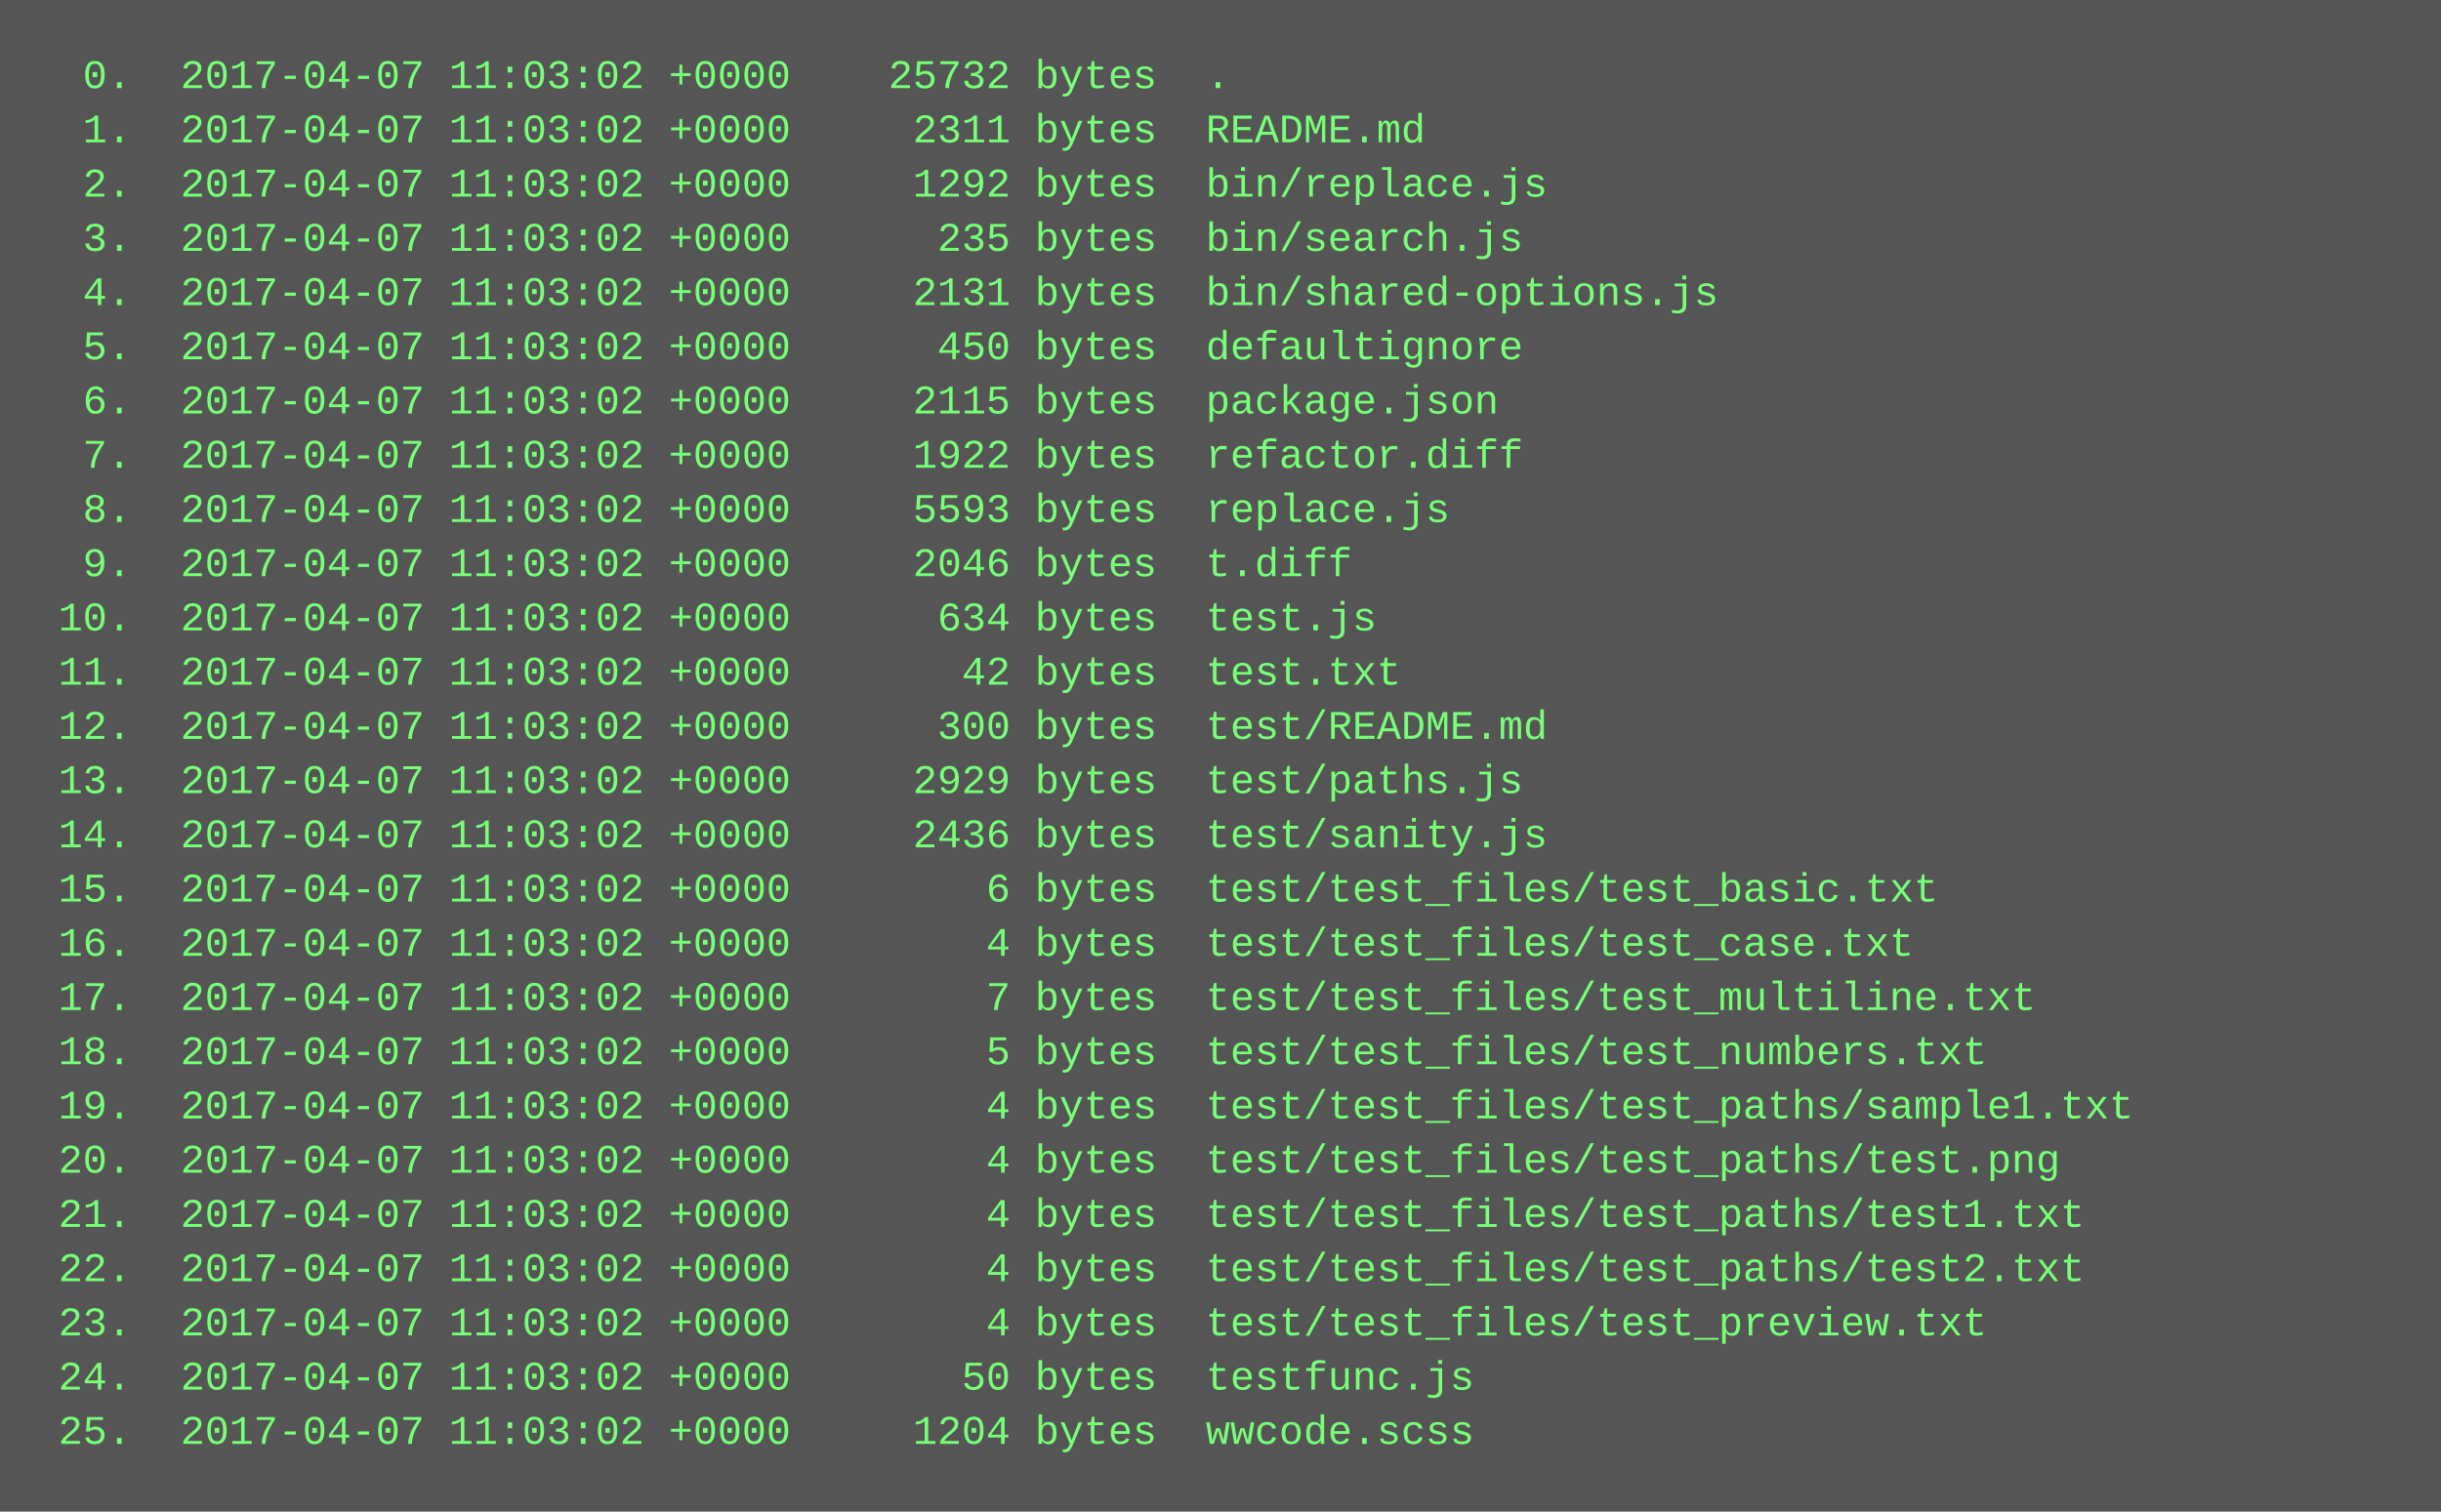
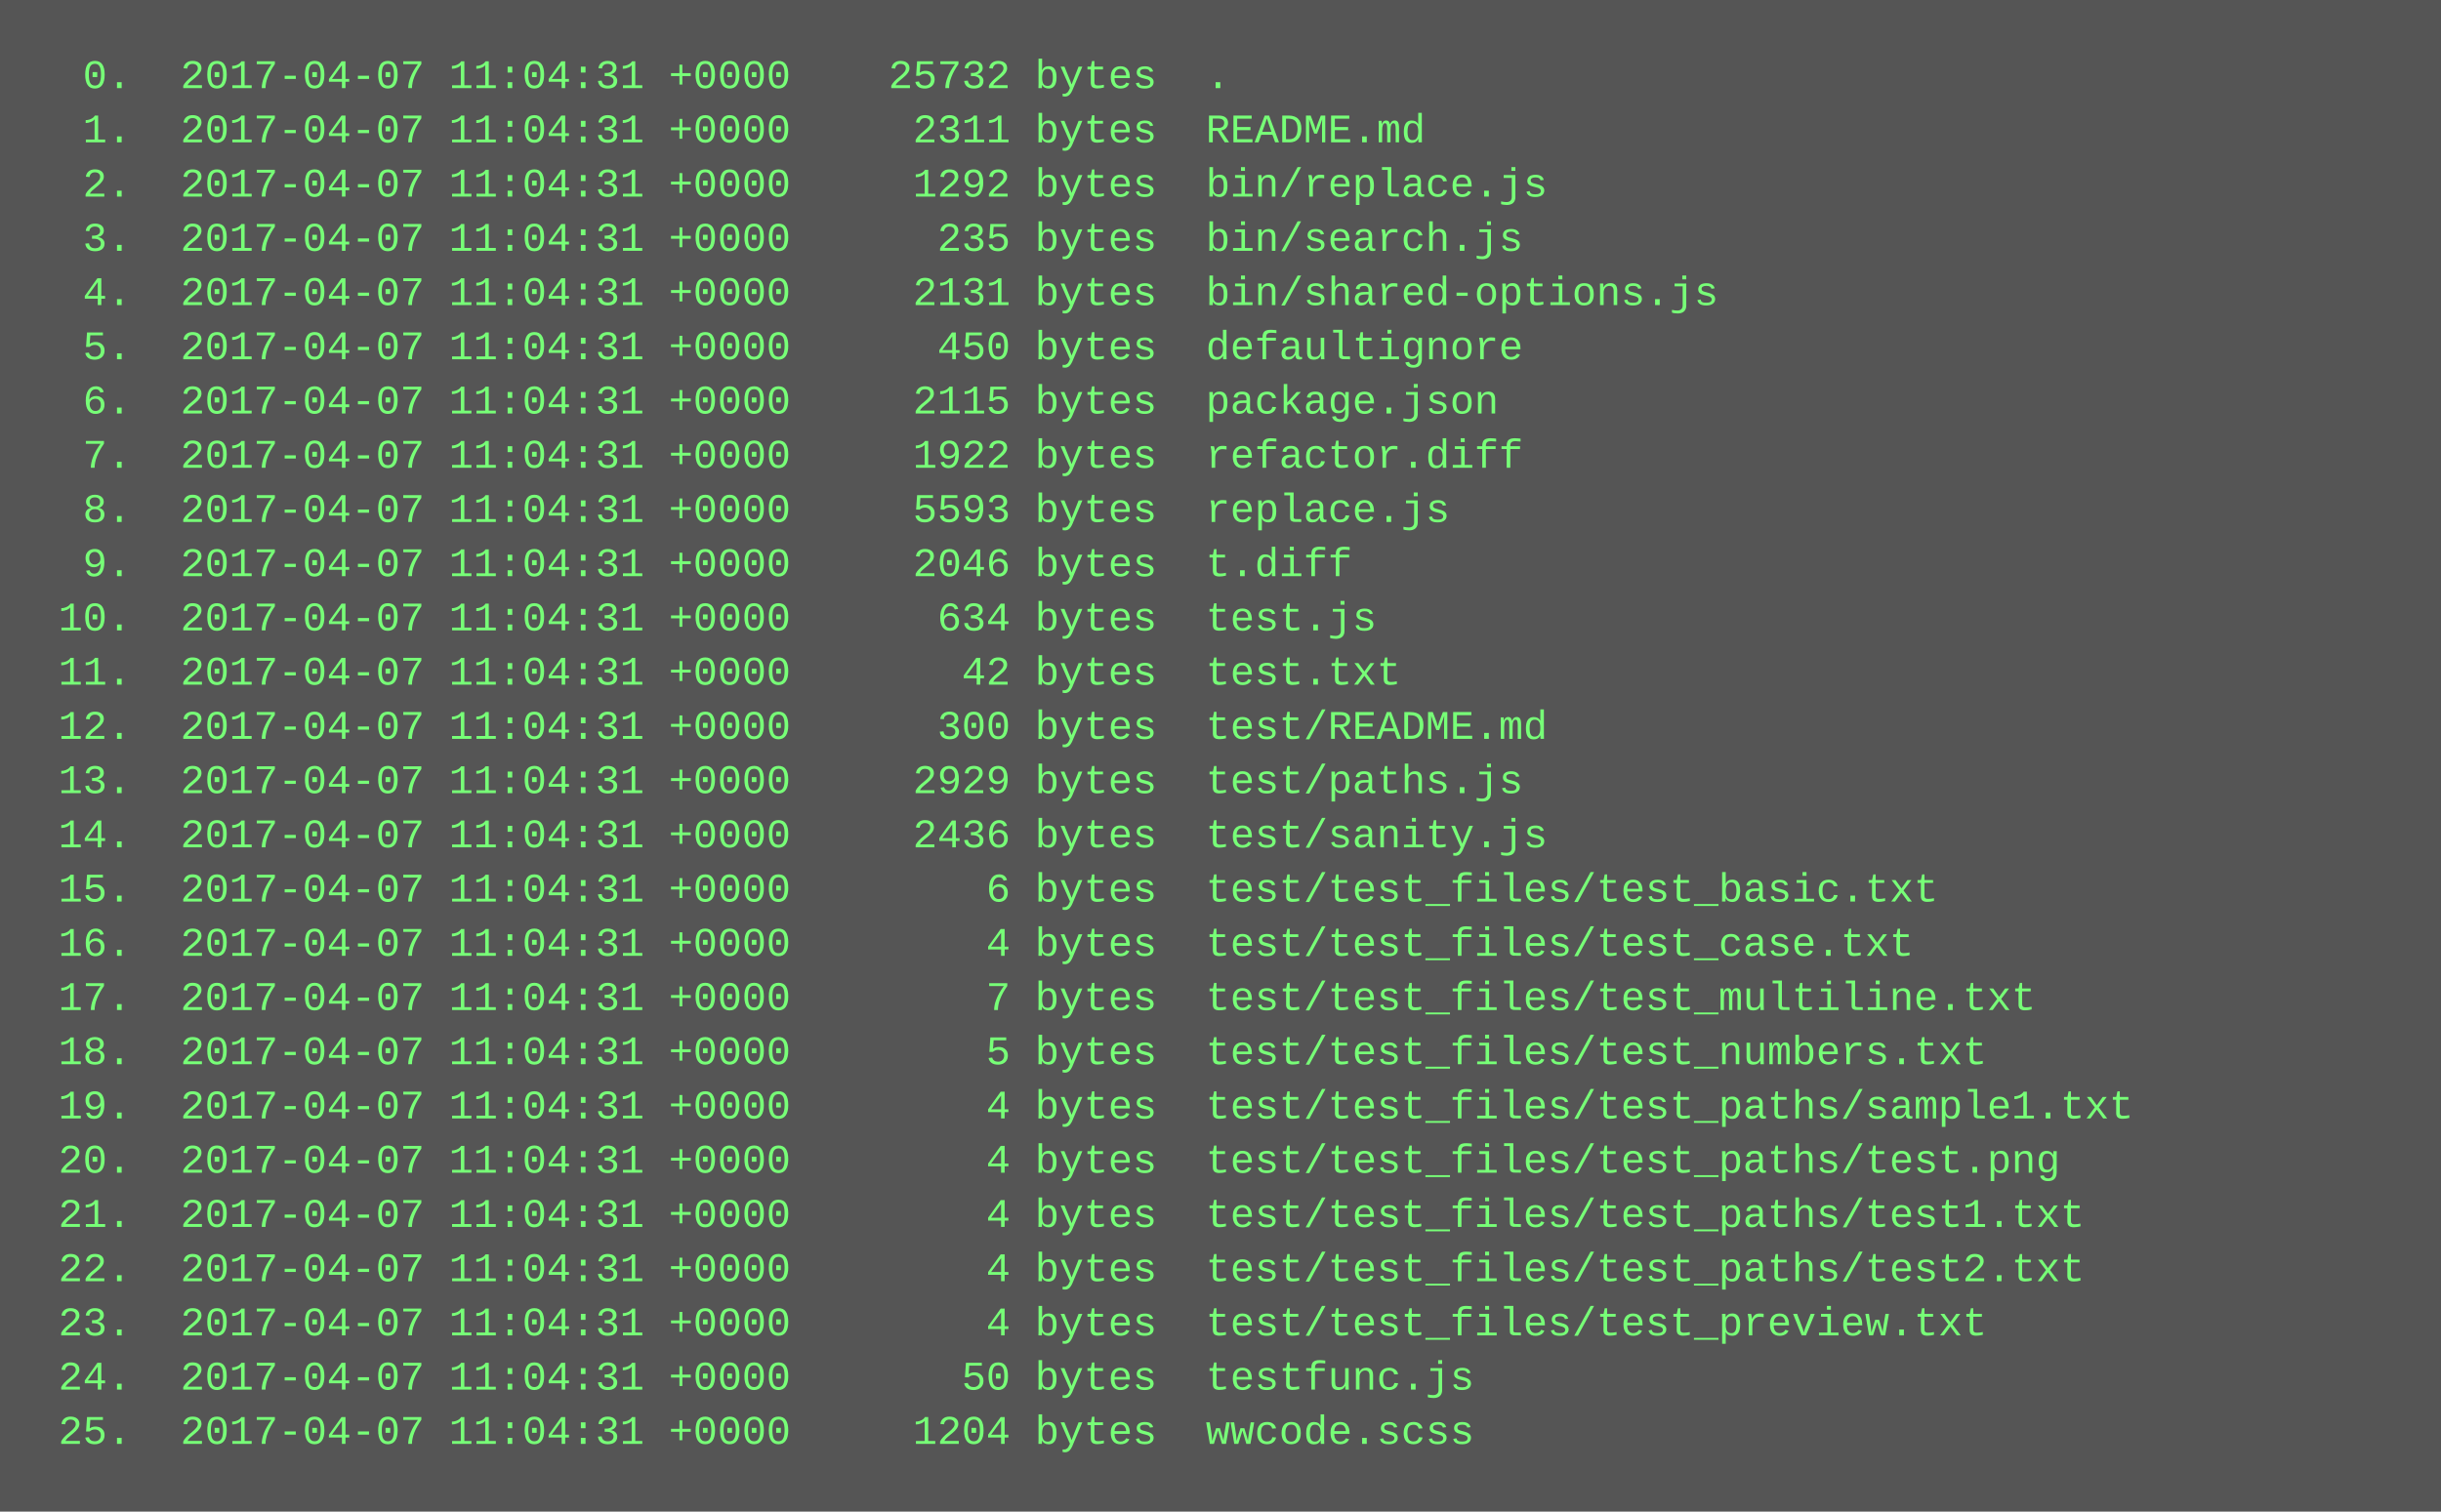
<svg xmlns="http://www.w3.org/2000/svg" height="446" width="720">
  <rect height="446" fill="#555" width="720" />
  <text fill="#7f7" font-family="Courier New" font-size="12" xml:space="preserve">
-     <tspan x="10" y="26">  0.  2017-04-07 11:03:02 +0000    25732 bytes  .</tspan>
-     <tspan x="10" y="42">  1.  2017-04-07 11:03:02 +0000     2311 bytes  README.md</tspan>
-     <tspan x="10" y="58">  2.  2017-04-07 11:03:02 +0000     1292 bytes  bin/replace.js</tspan>
-     <tspan x="10" y="74">  3.  2017-04-07 11:03:02 +0000      235 bytes  bin/search.js</tspan>
-     <tspan x="10" y="90">  4.  2017-04-07 11:03:02 +0000     2131 bytes  bin/shared-options.js</tspan>
-     <tspan x="10" y="106">  5.  2017-04-07 11:03:02 +0000      450 bytes  defaultignore</tspan>
-     <tspan x="10" y="122">  6.  2017-04-07 11:03:02 +0000     2115 bytes  package.json</tspan>
-     <tspan x="10" y="138">  7.  2017-04-07 11:03:02 +0000     1922 bytes  refactor.diff</tspan>
-     <tspan x="10" y="154">  8.  2017-04-07 11:03:02 +0000     5593 bytes  replace.js</tspan>
-     <tspan x="10" y="170">  9.  2017-04-07 11:03:02 +0000     2046 bytes  t.diff</tspan>
-     <tspan x="10" y="186"> 10.  2017-04-07 11:03:02 +0000      634 bytes  test.js</tspan>
-     <tspan x="10" y="202"> 11.  2017-04-07 11:03:02 +0000       42 bytes  test.txt</tspan>
-     <tspan x="10" y="218"> 12.  2017-04-07 11:03:02 +0000      300 bytes  test/README.md</tspan>
-     <tspan x="10" y="234"> 13.  2017-04-07 11:03:02 +0000     2929 bytes  test/paths.js</tspan>
-     <tspan x="10" y="250"> 14.  2017-04-07 11:03:02 +0000     2436 bytes  test/sanity.js</tspan>
-     <tspan x="10" y="266"> 15.  2017-04-07 11:03:02 +0000        6 bytes  test/test_files/test_basic.txt</tspan>
-     <tspan x="10" y="282"> 16.  2017-04-07 11:03:02 +0000        4 bytes  test/test_files/test_case.txt</tspan>
-     <tspan x="10" y="298"> 17.  2017-04-07 11:03:02 +0000        7 bytes  test/test_files/test_multiline.txt</tspan>
-     <tspan x="10" y="314"> 18.  2017-04-07 11:03:02 +0000        5 bytes  test/test_files/test_numbers.txt</tspan>
-     <tspan x="10" y="330"> 19.  2017-04-07 11:03:02 +0000        4 bytes  test/test_files/test_paths/sample1.txt</tspan>
-     <tspan x="10" y="346"> 20.  2017-04-07 11:03:02 +0000        4 bytes  test/test_files/test_paths/test.png</tspan>
-     <tspan x="10" y="362"> 21.  2017-04-07 11:03:02 +0000        4 bytes  test/test_files/test_paths/test1.txt</tspan>
-     <tspan x="10" y="378"> 22.  2017-04-07 11:03:02 +0000        4 bytes  test/test_files/test_paths/test2.txt</tspan>
-     <tspan x="10" y="394"> 23.  2017-04-07 11:03:02 +0000        4 bytes  test/test_files/test_preview.txt</tspan>
-     <tspan x="10" y="410"> 24.  2017-04-07 11:03:02 +0000       50 bytes  testfunc.js</tspan>
-     <tspan x="10" y="426"> 25.  2017-04-07 11:03:02 +0000     1204 bytes  wwcode.scss</tspan>
+     <tspan x="10" y="26">  0.  2017-04-07 11:04:31 +0000    25732 bytes  .</tspan>
+     <tspan x="10" y="42">  1.  2017-04-07 11:04:31 +0000     2311 bytes  README.md</tspan>
+     <tspan x="10" y="58">  2.  2017-04-07 11:04:31 +0000     1292 bytes  bin/replace.js</tspan>
+     <tspan x="10" y="74">  3.  2017-04-07 11:04:31 +0000      235 bytes  bin/search.js</tspan>
+     <tspan x="10" y="90">  4.  2017-04-07 11:04:31 +0000     2131 bytes  bin/shared-options.js</tspan>
+     <tspan x="10" y="106">  5.  2017-04-07 11:04:31 +0000      450 bytes  defaultignore</tspan>
+     <tspan x="10" y="122">  6.  2017-04-07 11:04:31 +0000     2115 bytes  package.json</tspan>
+     <tspan x="10" y="138">  7.  2017-04-07 11:04:31 +0000     1922 bytes  refactor.diff</tspan>
+     <tspan x="10" y="154">  8.  2017-04-07 11:04:31 +0000     5593 bytes  replace.js</tspan>
+     <tspan x="10" y="170">  9.  2017-04-07 11:04:31 +0000     2046 bytes  t.diff</tspan>
+     <tspan x="10" y="186"> 10.  2017-04-07 11:04:31 +0000      634 bytes  test.js</tspan>
+     <tspan x="10" y="202"> 11.  2017-04-07 11:04:31 +0000       42 bytes  test.txt</tspan>
+     <tspan x="10" y="218"> 12.  2017-04-07 11:04:31 +0000      300 bytes  test/README.md</tspan>
+     <tspan x="10" y="234"> 13.  2017-04-07 11:04:31 +0000     2929 bytes  test/paths.js</tspan>
+     <tspan x="10" y="250"> 14.  2017-04-07 11:04:31 +0000     2436 bytes  test/sanity.js</tspan>
+     <tspan x="10" y="266"> 15.  2017-04-07 11:04:31 +0000        6 bytes  test/test_files/test_basic.txt</tspan>
+     <tspan x="10" y="282"> 16.  2017-04-07 11:04:31 +0000        4 bytes  test/test_files/test_case.txt</tspan>
+     <tspan x="10" y="298"> 17.  2017-04-07 11:04:31 +0000        7 bytes  test/test_files/test_multiline.txt</tspan>
+     <tspan x="10" y="314"> 18.  2017-04-07 11:04:31 +0000        5 bytes  test/test_files/test_numbers.txt</tspan>
+     <tspan x="10" y="330"> 19.  2017-04-07 11:04:31 +0000        4 bytes  test/test_files/test_paths/sample1.txt</tspan>
+     <tspan x="10" y="346"> 20.  2017-04-07 11:04:31 +0000        4 bytes  test/test_files/test_paths/test.png</tspan>
+     <tspan x="10" y="362"> 21.  2017-04-07 11:04:31 +0000        4 bytes  test/test_files/test_paths/test1.txt</tspan>
+     <tspan x="10" y="378"> 22.  2017-04-07 11:04:31 +0000        4 bytes  test/test_files/test_paths/test2.txt</tspan>
+     <tspan x="10" y="394"> 23.  2017-04-07 11:04:31 +0000        4 bytes  test/test_files/test_preview.txt</tspan>
+     <tspan x="10" y="410"> 24.  2017-04-07 11:04:31 +0000       50 bytes  testfunc.js</tspan>
+     <tspan x="10" y="426"> 25.  2017-04-07 11:04:31 +0000     1204 bytes  wwcode.scss</tspan>
  </text>
</svg>
